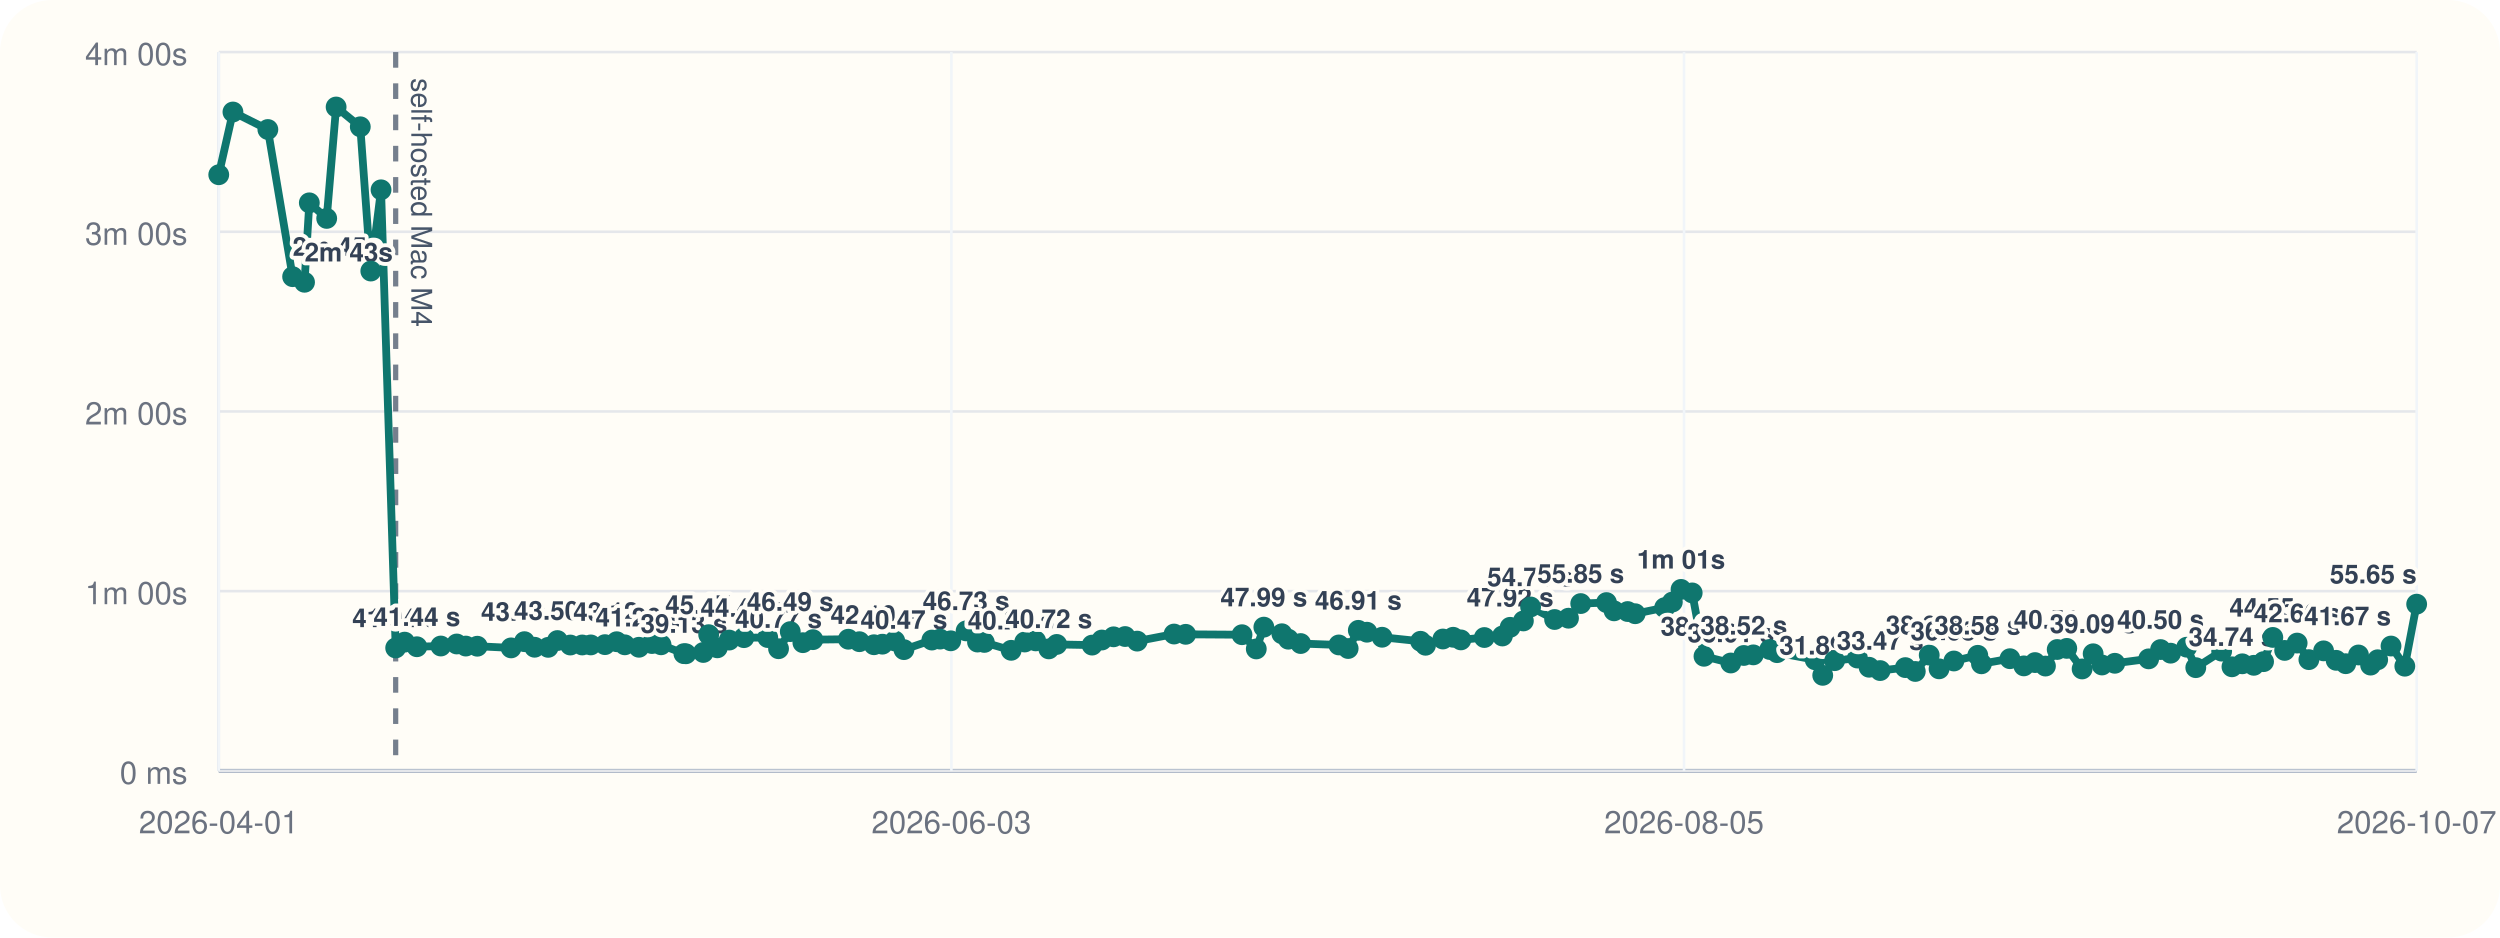
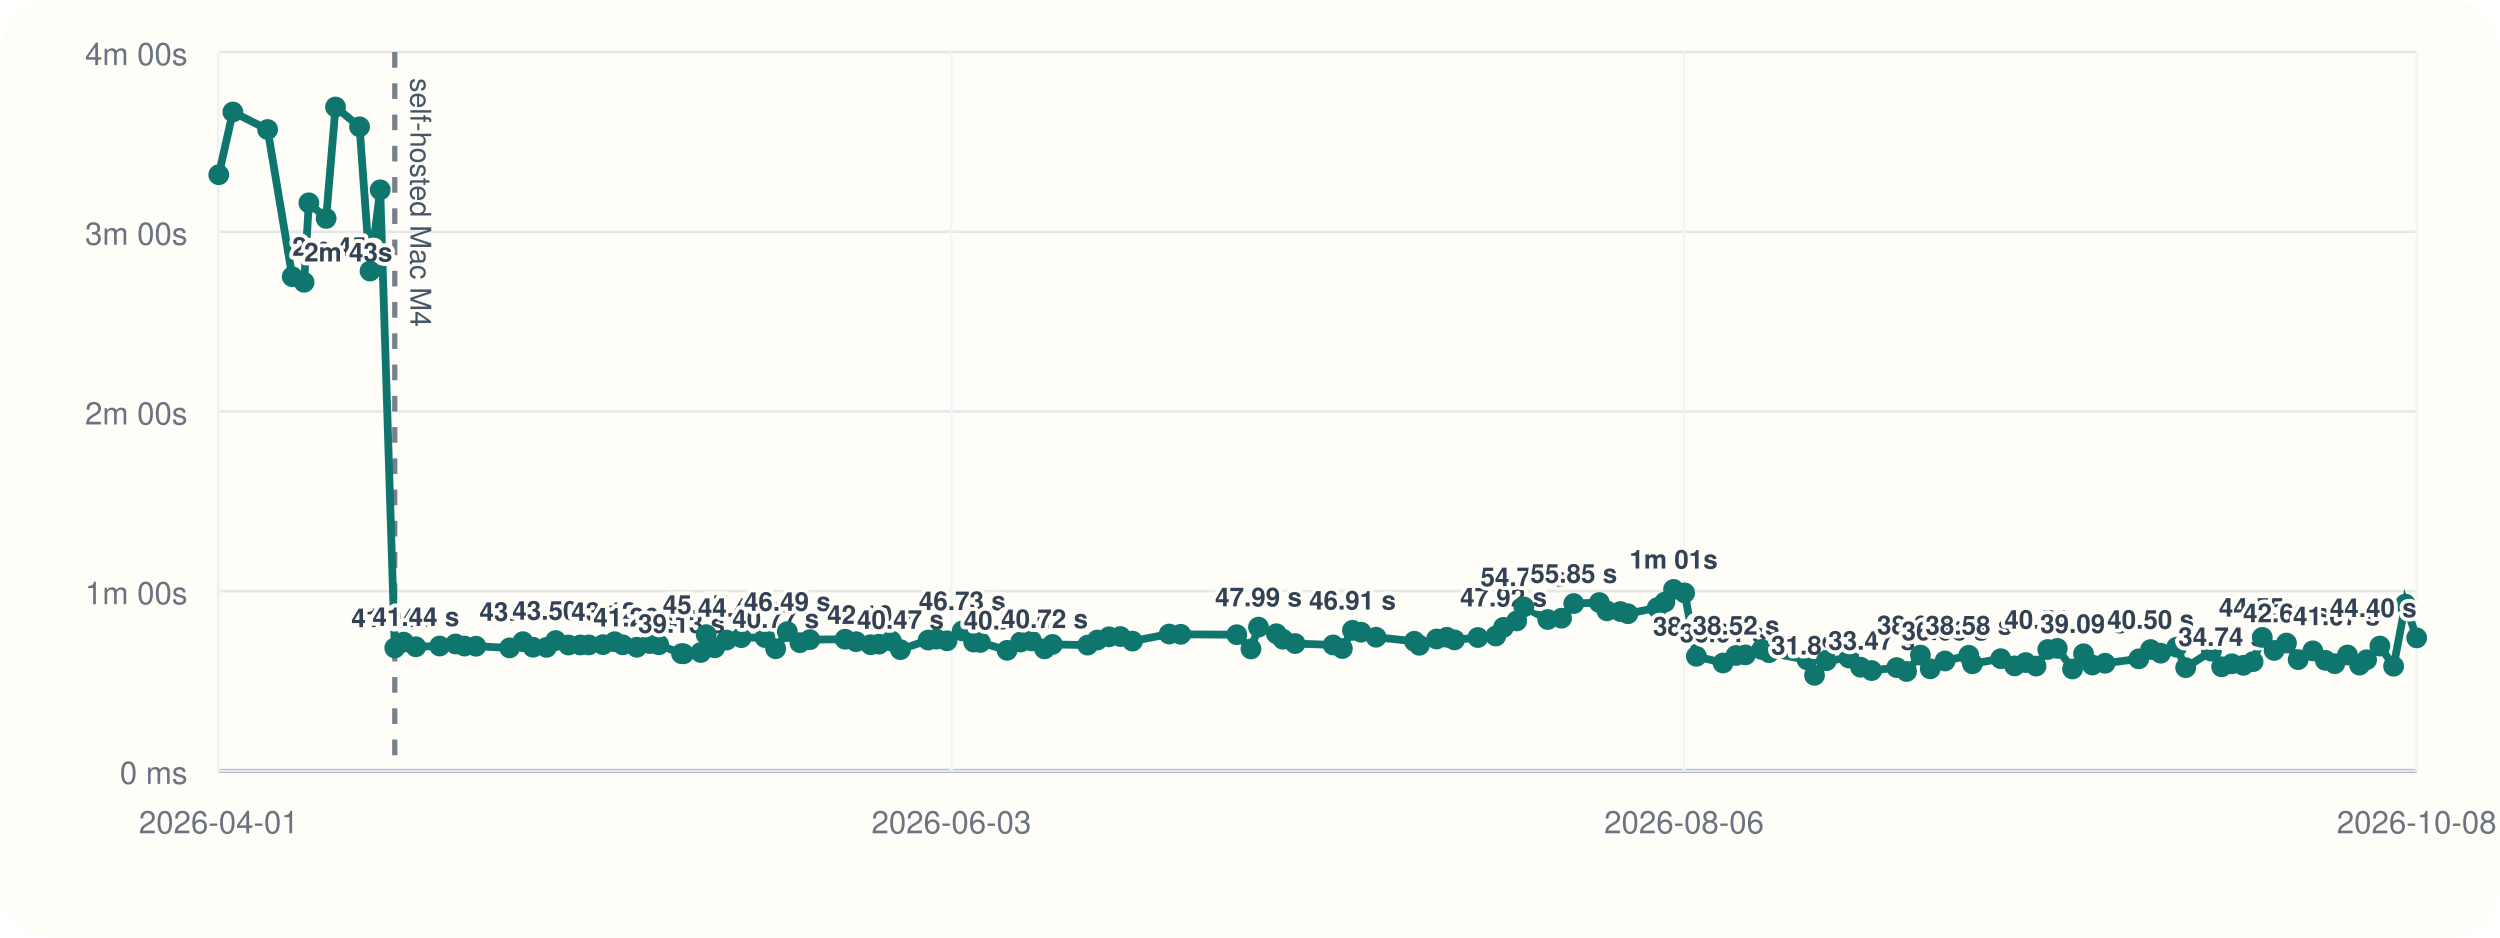
<svg xmlns="http://www.w3.org/2000/svg" viewBox="0 0 960 360">
  <rect width="960" height="360" rx="20" fill="#fffdf7" />
  <line x1="84" y1="296" x2="928" y2="296" stroke="#cbd5e1" stroke-width="1" />
  <line x1="84" y1="20" x2="84" y2="296" stroke="#cbd5e1" stroke-width="1" />
  <line x1="84" y1="296.00" x2="928" y2="296.00" stroke="#94a3b8" stroke-width="1.5" />
  <line x1="84" y1="296.00" x2="928" y2="296.00" stroke="#e5e7eb" stroke-width="1" />
  <text x="72" y="301.00" text-anchor="end" font-size="12" font-family="Helvetica, Arial, sans-serif" fill="#6b7280">0 ms</text>
  <line x1="84" y1="227.00" x2="928" y2="227.00" stroke="#e5e7eb" stroke-width="1" />
  <text x="72" y="232.00" text-anchor="end" font-size="12" font-family="Helvetica, Arial, sans-serif" fill="#6b7280">1m 00s</text>
  <line x1="84" y1="158.00" x2="928" y2="158.00" stroke="#e5e7eb" stroke-width="1" />
  <text x="72" y="163.00" text-anchor="end" font-size="12" font-family="Helvetica, Arial, sans-serif" fill="#6b7280">2m 00s</text>
  <line x1="84" y1="89.00" x2="928" y2="89.00" stroke="#e5e7eb" stroke-width="1" />
  <text x="72" y="94.00" text-anchor="end" font-size="12" font-family="Helvetica, Arial, sans-serif" fill="#6b7280">3m 00s</text>
  <line x1="84" y1="20.00" x2="928" y2="20.00" stroke="#e5e7eb" stroke-width="1" />
  <text x="72" y="25.00" text-anchor="end" font-size="12" font-family="Helvetica, Arial, sans-serif" fill="#6b7280">4m 00s</text>
  <line x1="84.00" y1="20" x2="84.00" y2="296" stroke="#f1f5f9" stroke-width="1" />
  <text x="84.00" y="320" text-anchor="middle" font-size="12" font-family="Helvetica, Arial, sans-serif" fill="#6b7280">2026-04-01</text>
  <line x1="365.33" y1="20" x2="365.33" y2="296" stroke="#f1f5f9" stroke-width="1" />
  <text x="365.33" y="320" text-anchor="middle" font-size="12" font-family="Helvetica, Arial, sans-serif" fill="#6b7280">2026-06-03</text>
  <line x1="646.67" y1="20" x2="646.67" y2="296" stroke="#f1f5f9" stroke-width="1" />
-   <text x="646.67" y="320" text-anchor="middle" font-size="12" font-family="Helvetica, Arial, sans-serif" fill="#6b7280">2026-08-05</text>
+   <text x="646.67" y="320" text-anchor="middle" font-size="12" font-family="Helvetica, Arial, sans-serif" fill="#6b7280">2026-08-06</text>
  <line x1="928.00" y1="20" x2="928.00" y2="296" stroke="#f1f5f9" stroke-width="1" />
-   <text x="928.00" y="320" text-anchor="middle" font-size="12" font-family="Helvetica, Arial, sans-serif" fill="#6b7280">2026-10-07</text>
-   <line x1="151.94" y1="20" x2="151.94" y2="296" stroke="#475569" stroke-width="2" stroke-dasharray="6 6" opacity="0.75" />
-   <text x="157.94" y="30" transform="rotate(90 157.94 30)" font-size="11" font-family="Helvetica, Arial, sans-serif" fill="#475569">self-hosted Mac M4</text>
-   <polyline fill="none" stroke="#0f766e" stroke-width="3" points="84.00,67.10 89.45,43.01 102.86,49.73 112.37,106.24 116.94,108.39 118.78,77.89 125.45,83.87 129.07,41.09 138.35,48.69 142.39,104.08 146.32,72.89 151.94,248.81 155.38,246.58 160.08,248.35 169.27,248.07 175.39,247.29 178.87,248.09 183.28,248.15 196.26,248.79 201.38,246.40 205.29,248.54 210.50,248.58 214.05,245.97 219.01,247.69 223.57,247.67 226.86,247.65 232.31,247.54 236.81,246.42 239.92,247.61 245.35,248.55 250.35,247.12 253.85,247.60 262.62,251.00 263.40,251.05 270.06,250.55 272.13,243.71 275.45,248.76 280.02,245.79 285.67,244.86 294.81,244.82 298.96,249.11 303.46,242.54 308.31,246.79 312.15,245.63 325.76,245.46 330.02,246.41 335.60,247.58 338.85,247.36 343.60,246.12 347.11,249.46 357.84,245.78 360.98,245.41 365.10,246.07 370.98,242.26 375.36,246.55 377.99,246.69 388.29,249.72 393.48,246.53 397.71,246.10 402.74,249.17 405.79,247.46 419.37,247.72 423.11,245.77 427.62,244.54 432.04,244.43 436.68,246.19 450.84,243.47 455.31,243.58 476.93,243.73 482.41,249.19 485.32,240.82 492.24,243.36 494.72,245.45 499.46,247.12 514.12,247.66 517.69,249.03 521.59,242.05 524.91,242.77 530.72,244.70 545.49,246.25 547.40,247.78 554.07,245.38 558.01,244.71 560.98,245.72 569.99,244.81 576.92,244.22 579.89,240.89 584.98,238.44 587.75,233.07 596.97,237.89 602.30,237.39 607.00,231.77 616.88,231.39 619.80,234.56 625.02,234.83 627.91,235.67 639.23,233.34 642.18,231.19 645.52,226.33 649.80,227.68 654.33,252.01 664.63,254.59 669.63,251.70 673.27,251.47 679.58,249.41 682.38,250.62 697.03,253.36 699.93,259.33 704.51,253.70 713.25,252.69 717.73,256.22 721.98,257.50 731.65,256.36 735.47,257.84 740.82,251.56 744.60,256.83 750.29,253.82 759.47,251.64 760.88,254.90 771.82,252.94 777.16,255.70 781.45,254.43 785.45,255.77 789.96,249.41 793.64,248.98 799.53,256.88 803.77,251.05 807.16,255.36 812.09,254.70 825.09,253.00 829.66,249.43 833.52,250.82 839.70,248.52 843.18,256.38 853.12,250.04 857.07,256.05 861.05,254.90 865.46,255.48 869.21,254.07 872.76,244.77 877.31,249.76 882.10,246.94 886.61,253.30 892.26,249.93 897.08,253.56 900.76,254.86 905.66,251.51 910.31,255.40 913.03,253.35 918.15,248.08 923.45,255.82 928.00,232.00" />
+   <text x="928.00" y="320" text-anchor="middle" font-size="12" font-family="Helvetica, Arial, sans-serif" fill="#6b7280">2026-10-08</text>
+   <line x1="151.59" y1="20" x2="151.59" y2="296" stroke="#475569" stroke-width="2" stroke-dasharray="6 6" opacity="0.75" />
+   <text x="157.59" y="30" transform="rotate(90 157.59 30)" font-size="11" font-family="Helvetica, Arial, sans-serif" fill="#475569">self-hosted Mac M4</text>
+   <polyline fill="none" stroke="#0f766e" stroke-width="3" points="84.00,67.10 89.42,43.01 102.76,49.73 112.23,106.24 116.77,108.39 118.60,77.89 125.23,83.87 128.84,41.09 138.07,48.69 142.09,104.08 146.00,72.89 151.59,248.81 155.01,246.58 159.69,248.35 168.83,248.07 174.93,247.29 178.39,248.09 182.77,248.15 195.69,248.79 200.78,246.40 204.67,248.54 209.85,248.58 213.39,245.97 218.32,247.69 222.86,247.67 226.13,247.65 231.55,247.54 236.03,246.42 239.12,247.61 244.52,248.55 249.49,247.12 252.98,247.60 261.70,251.00 262.48,251.05 269.10,250.55 271.17,243.71 274.46,248.76 279.02,245.79 284.64,244.86 293.73,244.82 297.86,249.11 302.33,242.54 307.16,246.79 310.98,245.63 324.52,245.46 328.76,246.41 334.31,247.58 337.54,247.36 342.27,246.12 345.76,249.46 356.43,245.78 359.56,245.41 363.66,246.07 369.51,242.26 373.87,246.55 376.48,246.69 386.73,249.72 391.89,246.53 396.11,246.10 401.11,249.17 404.14,247.46 417.65,247.72 421.37,245.77 425.86,244.54 430.25,244.43 434.88,246.19 448.96,243.47 453.41,243.58 474.92,243.73 480.37,249.19 483.26,240.82 490.14,243.36 492.62,245.45 497.33,247.12 511.92,247.66 515.47,249.03 519.35,242.05 522.65,242.77 528.43,244.70 543.12,246.25 545.02,247.78 551.66,245.38 555.58,244.71 558.53,245.72 567.49,244.81 574.39,244.22 577.35,240.89 582.41,238.44 585.16,233.07 594.34,237.89 599.64,237.39 604.32,231.77 614.14,231.39 617.05,234.56 622.24,234.83 625.12,235.67 636.38,233.34 639.32,231.19 642.64,226.33 646.90,227.68 651.40,252.01 661.65,254.59 666.62,251.70 670.25,251.47 676.53,249.41 679.32,250.62 693.89,253.36 696.77,259.33 701.33,253.70 710.02,252.69 714.48,256.22 718.71,257.50 728.33,256.36 732.13,257.84 737.45,251.56 741.22,256.83 746.88,253.82 756.01,251.64 757.41,254.90 768.29,252.94 773.61,255.70 777.87,254.43 781.85,255.77 786.34,249.41 790.00,248.98 795.86,256.88 800.08,251.05 803.45,255.36 808.35,254.70 821.29,253.00 825.83,249.43 829.68,250.82 835.83,248.52 839.29,256.38 849.18,250.04 853.11,256.05 857.07,254.90 861.45,255.48 865.18,254.07 868.71,244.77 873.25,249.76 878.01,246.94 882.49,253.30 888.12,249.93 892.91,253.56 896.57,254.86 901.44,251.51 906.08,255.40 908.78,253.35 913.87,248.08 919.14,255.82 923.67,232.00 928.00,244.94" />
  <circle cx="84.00" cy="67.10" r="4" fill="#0f766e" />
-   <circle cx="89.45" cy="43.01" r="4" fill="#0f766e" />
-   <circle cx="102.86" cy="49.73" r="4" fill="#0f766e" />
-   <circle cx="112.37" cy="106.24" r="4" fill="#0f766e" />
-   <text x="112.37" y="98.24" text-anchor="start" font-size="10" font-family="Helvetica, Arial, sans-serif" font-weight="600" paint-order="stroke" stroke="#fffdf7" stroke-width="3" stroke-linejoin="round" fill="#334155">2m 45s</text>
-   <circle cx="116.94" cy="108.39" r="4" fill="#0f766e" />
-   <text x="116.94" y="100.39" text-anchor="start" font-size="10" font-family="Helvetica, Arial, sans-serif" font-weight="600" paint-order="stroke" stroke="#fffdf7" stroke-width="3" stroke-linejoin="round" fill="#334155">2m 43s</text>
-   <circle cx="118.78" cy="77.89" r="4" fill="#0f766e" />
-   <circle cx="125.45" cy="83.87" r="4" fill="#0f766e" />
-   <circle cx="129.07" cy="41.09" r="4" fill="#0f766e" />
-   <circle cx="138.35" cy="48.69" r="4" fill="#0f766e" />
-   <circle cx="142.39" cy="104.08" r="4" fill="#0f766e" />
-   <circle cx="146.32" cy="72.89" r="4" fill="#0f766e" />
-   <circle cx="151.94" cy="248.81" r="4" fill="#0f766e" />
-   <text x="151.94" y="240.81" text-anchor="middle" font-size="10" font-family="Helvetica, Arial, sans-serif" font-weight="600" paint-order="stroke" stroke="#fffdf7" stroke-width="3" stroke-linejoin="round" fill="#334155">41.04 s</text>
-   <circle cx="155.38" cy="246.58" r="4" fill="#0f766e" />
-   <circle cx="160.08" cy="248.35" r="4" fill="#0f766e" />
-   <text x="160.08" y="240.35" text-anchor="middle" font-size="10" font-family="Helvetica, Arial, sans-serif" font-weight="600" paint-order="stroke" stroke="#fffdf7" stroke-width="3" stroke-linejoin="round" fill="#334155">41.44 s</text>
-   <circle cx="169.27" cy="248.07" r="4" fill="#0f766e" />
-   <circle cx="175.39" cy="247.29" r="4" fill="#0f766e" />
-   <circle cx="178.87" cy="248.09" r="4" fill="#0f766e" />
-   <circle cx="183.28" cy="248.15" r="4" fill="#0f766e" />
-   <circle cx="196.26" cy="248.79" r="4" fill="#0f766e" />
-   <circle cx="201.38" cy="246.40" r="4" fill="#0f766e" />
-   <text x="201.38" y="238.40" text-anchor="middle" font-size="10" font-family="Helvetica, Arial, sans-serif" font-weight="600" paint-order="stroke" stroke="#fffdf7" stroke-width="3" stroke-linejoin="round" fill="#334155">43.13 s</text>
-   <circle cx="205.29" cy="248.54" r="4" fill="#0f766e" />
-   <circle cx="210.50" cy="248.58" r="4" fill="#0f766e" />
-   <circle cx="214.05" cy="245.97" r="4" fill="#0f766e" />
-   <text x="214.05" y="237.97" text-anchor="middle" font-size="10" font-family="Helvetica, Arial, sans-serif" font-weight="600" paint-order="stroke" stroke="#fffdf7" stroke-width="3" stroke-linejoin="round" fill="#334155">43.50 s</text>
-   <circle cx="219.01" cy="247.69" r="4" fill="#0f766e" />
-   <circle cx="223.57" cy="247.67" r="4" fill="#0f766e" />
-   <circle cx="226.86" cy="247.65" r="4" fill="#0f766e" />
-   <circle cx="232.31" cy="247.54" r="4" fill="#0f766e" />
-   <circle cx="236.81" cy="246.42" r="4" fill="#0f766e" />
-   <text x="236.81" y="238.42" text-anchor="middle" font-size="10" font-family="Helvetica, Arial, sans-serif" font-weight="600" paint-order="stroke" stroke="#fffdf7" stroke-width="3" stroke-linejoin="round" fill="#334155">43.12 s</text>
-   <circle cx="239.92" cy="247.61" r="4" fill="#0f766e" />
-   <circle cx="245.35" cy="248.55" r="4" fill="#0f766e" />
-   <text x="245.35" y="240.55" text-anchor="middle" font-size="10" font-family="Helvetica, Arial, sans-serif" font-weight="600" paint-order="stroke" stroke="#fffdf7" stroke-width="3" stroke-linejoin="round" fill="#334155">41.26 s</text>
-   <circle cx="250.35" cy="247.12" r="4" fill="#0f766e" />
-   <circle cx="253.85" cy="247.60" r="4" fill="#0f766e" />
-   <circle cx="262.62" cy="251.00" r="4" fill="#0f766e" />
-   <text x="262.62" y="243.00" text-anchor="middle" font-size="10" font-family="Helvetica, Arial, sans-serif" font-weight="600" paint-order="stroke" stroke="#fffdf7" stroke-width="3" stroke-linejoin="round" fill="#334155">39.13 s</text>
-   <circle cx="263.40" cy="251.05" r="4" fill="#0f766e" />
-   <circle cx="270.06" cy="250.55" r="4" fill="#0f766e" />
-   <circle cx="272.13" cy="243.71" r="4" fill="#0f766e" />
-   <text x="272.13" y="235.71" text-anchor="middle" font-size="10" font-family="Helvetica, Arial, sans-serif" font-weight="600" paint-order="stroke" stroke="#fffdf7" stroke-width="3" stroke-linejoin="round" fill="#334155">45.47 s</text>
-   <circle cx="275.45" cy="248.76" r="4" fill="#0f766e" />
-   <circle cx="280.02" cy="245.79" r="4" fill="#0f766e" />
-   <circle cx="285.67" cy="244.86" r="4" fill="#0f766e" />
-   <text x="285.67" y="236.86" text-anchor="middle" font-size="10" font-family="Helvetica, Arial, sans-serif" font-weight="600" paint-order="stroke" stroke="#fffdf7" stroke-width="3" stroke-linejoin="round" fill="#334155">44.47 s</text>
-   <circle cx="294.81" cy="244.82" r="4" fill="#0f766e" />
-   <circle cx="298.96" cy="249.11" r="4" fill="#0f766e" />
-   <text x="298.96" y="241.11" text-anchor="middle" font-size="10" font-family="Helvetica, Arial, sans-serif" font-weight="600" paint-order="stroke" stroke="#fffdf7" stroke-width="3" stroke-linejoin="round" fill="#334155">40.77 s</text>
-   <circle cx="303.46" cy="242.54" r="4" fill="#0f766e" />
-   <text x="303.46" y="234.54" text-anchor="middle" font-size="10" font-family="Helvetica, Arial, sans-serif" font-weight="600" paint-order="stroke" stroke="#fffdf7" stroke-width="3" stroke-linejoin="round" fill="#334155">46.49 s</text>
-   <circle cx="308.31" cy="246.79" r="4" fill="#0f766e" />
-   <circle cx="312.15" cy="245.63" r="4" fill="#0f766e" />
-   <circle cx="325.76" cy="245.46" r="4" fill="#0f766e" />
-   <circle cx="330.02" cy="246.41" r="4" fill="#0f766e" />
-   <circle cx="335.60" cy="247.58" r="4" fill="#0f766e" />
-   <text x="335.60" y="239.58" text-anchor="middle" font-size="10" font-family="Helvetica, Arial, sans-serif" font-weight="600" paint-order="stroke" stroke="#fffdf7" stroke-width="3" stroke-linejoin="round" fill="#334155">42.10 s</text>
-   <circle cx="338.85" cy="247.36" r="4" fill="#0f766e" />
-   <circle cx="343.60" cy="246.12" r="4" fill="#0f766e" />
-   <circle cx="347.11" cy="249.46" r="4" fill="#0f766e" />
-   <text x="347.11" y="241.46" text-anchor="middle" font-size="10" font-family="Helvetica, Arial, sans-serif" font-weight="600" paint-order="stroke" stroke="#fffdf7" stroke-width="3" stroke-linejoin="round" fill="#334155">40.47 s</text>
-   <circle cx="357.84" cy="245.78" r="4" fill="#0f766e" />
-   <circle cx="360.98" cy="245.41" r="4" fill="#0f766e" />
-   <circle cx="365.10" cy="246.07" r="4" fill="#0f766e" />
-   <circle cx="370.98" cy="242.26" r="4" fill="#0f766e" />
-   <text x="370.98" y="234.26" text-anchor="middle" font-size="10" font-family="Helvetica, Arial, sans-serif" font-weight="600" paint-order="stroke" stroke="#fffdf7" stroke-width="3" stroke-linejoin="round" fill="#334155">46.73 s</text>
-   <circle cx="375.36" cy="246.55" r="4" fill="#0f766e" />
-   <circle cx="377.99" cy="246.69" r="4" fill="#0f766e" />
-   <circle cx="388.29" cy="249.72" r="4" fill="#0f766e" />
-   <text x="388.29" y="241.72" text-anchor="middle" font-size="10" font-family="Helvetica, Arial, sans-serif" font-weight="600" paint-order="stroke" stroke="#fffdf7" stroke-width="3" stroke-linejoin="round" fill="#334155">40.24 s</text>
-   <circle cx="393.48" cy="246.53" r="4" fill="#0f766e" />
-   <circle cx="397.71" cy="246.10" r="4" fill="#0f766e" />
-   <circle cx="402.74" cy="249.17" r="4" fill="#0f766e" />
-   <text x="402.74" y="241.17" text-anchor="middle" font-size="10" font-family="Helvetica, Arial, sans-serif" font-weight="600" paint-order="stroke" stroke="#fffdf7" stroke-width="3" stroke-linejoin="round" fill="#334155">40.72 s</text>
-   <circle cx="405.79" cy="247.46" r="4" fill="#0f766e" />
-   <circle cx="419.37" cy="247.72" r="4" fill="#0f766e" />
-   <circle cx="423.11" cy="245.77" r="4" fill="#0f766e" />
-   <circle cx="427.62" cy="244.54" r="4" fill="#0f766e" />
-   <circle cx="432.04" cy="244.43" r="4" fill="#0f766e" />
-   <circle cx="436.68" cy="246.19" r="4" fill="#0f766e" />
-   <circle cx="450.84" cy="243.47" r="4" fill="#0f766e" />
-   <circle cx="455.31" cy="243.58" r="4" fill="#0f766e" />
-   <circle cx="476.93" cy="243.73" r="4" fill="#0f766e" />
-   <circle cx="482.41" cy="249.19" r="4" fill="#0f766e" />
-   <circle cx="485.32" cy="240.82" r="4" fill="#0f766e" />
-   <text x="485.32" y="232.82" text-anchor="middle" font-size="10" font-family="Helvetica, Arial, sans-serif" font-weight="600" paint-order="stroke" stroke="#fffdf7" stroke-width="3" stroke-linejoin="round" fill="#334155">47.99 s</text>
-   <circle cx="492.24" cy="243.36" r="4" fill="#0f766e" />
-   <circle cx="494.72" cy="245.45" r="4" fill="#0f766e" />
-   <circle cx="499.46" cy="247.12" r="4" fill="#0f766e" />
-   <circle cx="514.12" cy="247.66" r="4" fill="#0f766e" />
-   <circle cx="517.69" cy="249.03" r="4" fill="#0f766e" />
-   <circle cx="521.59" cy="242.05" r="4" fill="#0f766e" />
-   <text x="521.59" y="234.05" text-anchor="middle" font-size="10" font-family="Helvetica, Arial, sans-serif" font-weight="600" paint-order="stroke" stroke="#fffdf7" stroke-width="3" stroke-linejoin="round" fill="#334155">46.91 s</text>
-   <circle cx="524.91" cy="242.77" r="4" fill="#0f766e" />
-   <circle cx="530.72" cy="244.70" r="4" fill="#0f766e" />
-   <circle cx="545.49" cy="246.25" r="4" fill="#0f766e" />
-   <circle cx="547.40" cy="247.78" r="4" fill="#0f766e" />
-   <circle cx="554.07" cy="245.38" r="4" fill="#0f766e" />
-   <circle cx="558.01" cy="244.71" r="4" fill="#0f766e" />
-   <circle cx="560.98" cy="245.72" r="4" fill="#0f766e" />
-   <circle cx="569.99" cy="244.81" r="4" fill="#0f766e" />
-   <circle cx="576.92" cy="244.22" r="4" fill="#0f766e" />
-   <circle cx="579.89" cy="240.89" r="4" fill="#0f766e" />
-   <text x="579.89" y="232.89" text-anchor="middle" font-size="10" font-family="Helvetica, Arial, sans-serif" font-weight="600" paint-order="stroke" stroke="#fffdf7" stroke-width="3" stroke-linejoin="round" fill="#334155">47.92 s</text>
-   <circle cx="584.98" cy="238.44" r="4" fill="#0f766e" />
-   <circle cx="587.75" cy="233.07" r="4" fill="#0f766e" />
-   <text x="587.75" y="225.07" text-anchor="middle" font-size="10" font-family="Helvetica, Arial, sans-serif" font-weight="600" paint-order="stroke" stroke="#fffdf7" stroke-width="3" stroke-linejoin="round" fill="#334155">54.73 s</text>
-   <circle cx="596.97" cy="237.89" r="4" fill="#0f766e" />
-   <circle cx="602.30" cy="237.39" r="4" fill="#0f766e" />
-   <circle cx="607.00" cy="231.77" r="4" fill="#0f766e" />
-   <text x="607.00" y="223.77" text-anchor="middle" font-size="10" font-family="Helvetica, Arial, sans-serif" font-weight="600" paint-order="stroke" stroke="#fffdf7" stroke-width="3" stroke-linejoin="round" fill="#334155">55.85 s</text>
-   <circle cx="616.88" cy="231.39" r="4" fill="#0f766e" />
-   <circle cx="619.80" cy="234.56" r="4" fill="#0f766e" />
-   <circle cx="625.02" cy="234.83" r="4" fill="#0f766e" />
-   <circle cx="627.91" cy="235.67" r="4" fill="#0f766e" />
-   <circle cx="639.23" cy="233.34" r="4" fill="#0f766e" />
-   <circle cx="642.18" cy="231.19" r="4" fill="#0f766e" />
-   <circle cx="645.52" cy="226.33" r="4" fill="#0f766e" />
-   <text x="645.52" y="218.33" text-anchor="middle" font-size="10" font-family="Helvetica, Arial, sans-serif" font-weight="600" paint-order="stroke" stroke="#fffdf7" stroke-width="3" stroke-linejoin="round" fill="#334155">1m 01s</text>
-   <circle cx="649.80" cy="227.68" r="4" fill="#0f766e" />
-   <circle cx="654.33" cy="252.01" r="4" fill="#0f766e" />
-   <text x="654.33" y="244.01" text-anchor="middle" font-size="10" font-family="Helvetica, Arial, sans-serif" font-weight="600" paint-order="stroke" stroke="#fffdf7" stroke-width="3" stroke-linejoin="round" fill="#334155">38.25 s</text>
-   <circle cx="664.63" cy="254.59" r="4" fill="#0f766e" />
-   <text x="664.63" y="246.59" text-anchor="middle" font-size="10" font-family="Helvetica, Arial, sans-serif" font-weight="600" paint-order="stroke" stroke="#fffdf7" stroke-width="3" stroke-linejoin="round" fill="#334155">36.01 s</text>
-   <circle cx="669.63" cy="251.70" r="4" fill="#0f766e" />
-   <text x="669.63" y="243.70" text-anchor="middle" font-size="10" font-family="Helvetica, Arial, sans-serif" font-weight="600" paint-order="stroke" stroke="#fffdf7" stroke-width="3" stroke-linejoin="round" fill="#334155">38.52 s</text>
-   <circle cx="673.27" cy="251.47" r="4" fill="#0f766e" />
-   <circle cx="679.58" cy="249.41" r="4" fill="#0f766e" />
-   <circle cx="682.38" cy="250.62" r="4" fill="#0f766e" />
-   <circle cx="697.03" cy="253.36" r="4" fill="#0f766e" />
-   <circle cx="699.93" cy="259.33" r="4" fill="#0f766e" />
-   <text x="699.93" y="251.33" text-anchor="middle" font-size="10" font-family="Helvetica, Arial, sans-serif" font-weight="600" paint-order="stroke" stroke="#fffdf7" stroke-width="3" stroke-linejoin="round" fill="#334155">31.89 s</text>
-   <circle cx="704.51" cy="253.70" r="4" fill="#0f766e" />
-   <circle cx="713.25" cy="252.69" r="4" fill="#0f766e" />
-   <circle cx="717.73" cy="256.22" r="4" fill="#0f766e" />
-   <circle cx="721.98" cy="257.50" r="4" fill="#0f766e" />
-   <text x="721.98" y="249.50" text-anchor="middle" font-size="10" font-family="Helvetica, Arial, sans-serif" font-weight="600" paint-order="stroke" stroke="#fffdf7" stroke-width="3" stroke-linejoin="round" fill="#334155">33.47 s</text>
-   <circle cx="731.65" cy="256.36" r="4" fill="#0f766e" />
-   <circle cx="735.47" cy="257.84" r="4" fill="#0f766e" />
-   <circle cx="740.82" cy="251.56" r="4" fill="#0f766e" />
-   <text x="740.82" y="243.56" text-anchor="middle" font-size="10" font-family="Helvetica, Arial, sans-serif" font-weight="600" paint-order="stroke" stroke="#fffdf7" stroke-width="3" stroke-linejoin="round" fill="#334155">38.64 s</text>
-   <circle cx="744.60" cy="256.83" r="4" fill="#0f766e" />
-   <circle cx="750.29" cy="253.82" r="4" fill="#0f766e" />
-   <text x="750.29" y="245.82" text-anchor="middle" font-size="10" font-family="Helvetica, Arial, sans-serif" font-weight="600" paint-order="stroke" stroke="#fffdf7" stroke-width="3" stroke-linejoin="round" fill="#334155">36.68 s</text>
-   <circle cx="759.47" cy="251.64" r="4" fill="#0f766e" />
-   <text x="759.47" y="243.64" text-anchor="middle" font-size="10" font-family="Helvetica, Arial, sans-serif" font-weight="600" paint-order="stroke" stroke="#fffdf7" stroke-width="3" stroke-linejoin="round" fill="#334155">38.58 s</text>
-   <circle cx="760.88" cy="254.90" r="4" fill="#0f766e" />
-   <circle cx="771.82" cy="252.94" r="4" fill="#0f766e" />
-   <circle cx="777.16" cy="255.70" r="4" fill="#0f766e" />
-   <circle cx="781.45" cy="254.43" r="4" fill="#0f766e" />
-   <circle cx="785.45" cy="255.77" r="4" fill="#0f766e" />
-   <circle cx="789.96" cy="249.41" r="4" fill="#0f766e" />
-   <text x="789.96" y="241.41" text-anchor="middle" font-size="10" font-family="Helvetica, Arial, sans-serif" font-weight="600" paint-order="stroke" stroke="#fffdf7" stroke-width="3" stroke-linejoin="round" fill="#334155">40.51 s</text>
-   <circle cx="793.64" cy="248.98" r="4" fill="#0f766e" />
-   <circle cx="799.53" cy="256.88" r="4" fill="#0f766e" />
-   <circle cx="803.77" cy="251.05" r="4" fill="#0f766e" />
-   <text x="803.77" y="243.05" text-anchor="middle" font-size="10" font-family="Helvetica, Arial, sans-serif" font-weight="600" paint-order="stroke" stroke="#fffdf7" stroke-width="3" stroke-linejoin="round" fill="#334155">39.09 s</text>
-   <circle cx="807.16" cy="255.36" r="4" fill="#0f766e" />
-   <circle cx="812.09" cy="254.70" r="4" fill="#0f766e" />
-   <circle cx="825.09" cy="253.00" r="4" fill="#0f766e" />
-   <circle cx="829.66" cy="249.43" r="4" fill="#0f766e" />
-   <text x="829.66" y="241.43" text-anchor="middle" font-size="10" font-family="Helvetica, Arial, sans-serif" font-weight="600" paint-order="stroke" stroke="#fffdf7" stroke-width="3" stroke-linejoin="round" fill="#334155">40.50 s</text>
-   <circle cx="833.52" cy="250.82" r="4" fill="#0f766e" />
-   <circle cx="839.70" cy="248.52" r="4" fill="#0f766e" />
-   <circle cx="843.18" cy="256.38" r="4" fill="#0f766e" />
-   <circle cx="853.12" cy="250.04" r="4" fill="#0f766e" />
-   <circle cx="857.07" cy="256.05" r="4" fill="#0f766e" />
-   <text x="857.07" y="248.05" text-anchor="middle" font-size="10" font-family="Helvetica, Arial, sans-serif" font-weight="600" paint-order="stroke" stroke="#fffdf7" stroke-width="3" stroke-linejoin="round" fill="#334155">34.74 s</text>
-   <circle cx="861.05" cy="254.90" r="4" fill="#0f766e" />
-   <circle cx="865.46" cy="255.48" r="4" fill="#0f766e" />
-   <circle cx="869.21" cy="254.07" r="4" fill="#0f766e" />
-   <circle cx="872.76" cy="244.77" r="4" fill="#0f766e" />
-   <text x="872.76" y="236.77" text-anchor="middle" font-size="10" font-family="Helvetica, Arial, sans-serif" font-weight="600" paint-order="stroke" stroke="#fffdf7" stroke-width="3" stroke-linejoin="round" fill="#334155">44.55 s</text>
-   <circle cx="877.31" cy="249.76" r="4" fill="#0f766e" />
-   <circle cx="882.10" cy="246.94" r="4" fill="#0f766e" />
-   <text x="882.10" y="238.94" text-anchor="middle" font-size="10" font-family="Helvetica, Arial, sans-serif" font-weight="600" paint-order="stroke" stroke="#fffdf7" stroke-width="3" stroke-linejoin="round" fill="#334155">42.66 s</text>
-   <circle cx="886.61" cy="253.30" r="4" fill="#0f766e" />
-   <circle cx="892.26" cy="249.93" r="4" fill="#0f766e" />
-   <circle cx="897.08" cy="253.56" r="4" fill="#0f766e" />
-   <circle cx="900.76" cy="254.86" r="4" fill="#0f766e" />
-   <circle cx="905.66" cy="251.51" r="4" fill="#0f766e" />
-   <circle cx="910.31" cy="255.40" r="4" fill="#0f766e" />
-   <circle cx="913.03" cy="253.35" r="4" fill="#0f766e" />
-   <circle cx="918.15" cy="248.08" r="4" fill="#0f766e" />
-   <text x="918.15" y="240.08" text-anchor="end" font-size="10" font-family="Helvetica, Arial, sans-serif" font-weight="600" paint-order="stroke" stroke="#fffdf7" stroke-width="3" stroke-linejoin="round" fill="#334155">41.67 s</text>
-   <circle cx="923.45" cy="255.82" r="4" fill="#0f766e" />
-   <circle cx="928.00" cy="232.00" r="4" fill="#0f766e" />
-   <text x="928.00" y="224.00" text-anchor="end" font-size="10" font-family="Helvetica, Arial, sans-serif" font-weight="600" paint-order="stroke" stroke="#fffdf7" stroke-width="3" stroke-linejoin="round" fill="#334155">55.65 s</text>
+   <circle cx="89.42" cy="43.01" r="4" fill="#0f766e" />
+   <circle cx="102.76" cy="49.73" r="4" fill="#0f766e" />
+   <circle cx="112.23" cy="106.24" r="4" fill="#0f766e" />
+   <text x="112.23" y="98.24" text-anchor="start" font-size="10" font-family="Helvetica, Arial, sans-serif" font-weight="600" paint-order="stroke" stroke="#fffdf7" stroke-width="3" stroke-linejoin="round" fill="#334155">2m 45s</text>
+   <circle cx="116.77" cy="108.39" r="4" fill="#0f766e" />
+   <text x="116.77" y="100.39" text-anchor="start" font-size="10" font-family="Helvetica, Arial, sans-serif" font-weight="600" paint-order="stroke" stroke="#fffdf7" stroke-width="3" stroke-linejoin="round" fill="#334155">2m 43s</text>
+   <circle cx="118.60" cy="77.89" r="4" fill="#0f766e" />
+   <circle cx="125.23" cy="83.87" r="4" fill="#0f766e" />
+   <circle cx="128.84" cy="41.09" r="4" fill="#0f766e" />
+   <circle cx="138.07" cy="48.69" r="4" fill="#0f766e" />
+   <circle cx="142.09" cy="104.08" r="4" fill="#0f766e" />
+   <circle cx="146.00" cy="72.89" r="4" fill="#0f766e" />
+   <circle cx="151.59" cy="248.81" r="4" fill="#0f766e" />
+   <text x="151.59" y="240.81" text-anchor="middle" font-size="10" font-family="Helvetica, Arial, sans-serif" font-weight="600" paint-order="stroke" stroke="#fffdf7" stroke-width="3" stroke-linejoin="round" fill="#334155">41.04 s</text>
+   <circle cx="155.01" cy="246.58" r="4" fill="#0f766e" />
+   <circle cx="159.69" cy="248.35" r="4" fill="#0f766e" />
+   <text x="159.69" y="240.35" text-anchor="middle" font-size="10" font-family="Helvetica, Arial, sans-serif" font-weight="600" paint-order="stroke" stroke="#fffdf7" stroke-width="3" stroke-linejoin="round" fill="#334155">41.44 s</text>
+   <circle cx="168.83" cy="248.07" r="4" fill="#0f766e" />
+   <circle cx="174.93" cy="247.29" r="4" fill="#0f766e" />
+   <circle cx="178.39" cy="248.09" r="4" fill="#0f766e" />
+   <circle cx="182.77" cy="248.15" r="4" fill="#0f766e" />
+   <circle cx="195.69" cy="248.79" r="4" fill="#0f766e" />
+   <circle cx="200.78" cy="246.40" r="4" fill="#0f766e" />
+   <text x="200.78" y="238.40" text-anchor="middle" font-size="10" font-family="Helvetica, Arial, sans-serif" font-weight="600" paint-order="stroke" stroke="#fffdf7" stroke-width="3" stroke-linejoin="round" fill="#334155">43.13 s</text>
+   <circle cx="204.67" cy="248.54" r="4" fill="#0f766e" />
+   <circle cx="209.85" cy="248.58" r="4" fill="#0f766e" />
+   <circle cx="213.39" cy="245.97" r="4" fill="#0f766e" />
+   <text x="213.39" y="237.97" text-anchor="middle" font-size="10" font-family="Helvetica, Arial, sans-serif" font-weight="600" paint-order="stroke" stroke="#fffdf7" stroke-width="3" stroke-linejoin="round" fill="#334155">43.50 s</text>
+   <circle cx="218.32" cy="247.69" r="4" fill="#0f766e" />
+   <circle cx="222.86" cy="247.67" r="4" fill="#0f766e" />
+   <circle cx="226.13" cy="247.65" r="4" fill="#0f766e" />
+   <circle cx="231.55" cy="247.54" r="4" fill="#0f766e" />
+   <circle cx="236.03" cy="246.42" r="4" fill="#0f766e" />
+   <text x="236.03" y="238.42" text-anchor="middle" font-size="10" font-family="Helvetica, Arial, sans-serif" font-weight="600" paint-order="stroke" stroke="#fffdf7" stroke-width="3" stroke-linejoin="round" fill="#334155">43.12 s</text>
+   <circle cx="239.12" cy="247.61" r="4" fill="#0f766e" />
+   <circle cx="244.52" cy="248.55" r="4" fill="#0f766e" />
+   <text x="244.52" y="240.55" text-anchor="middle" font-size="10" font-family="Helvetica, Arial, sans-serif" font-weight="600" paint-order="stroke" stroke="#fffdf7" stroke-width="3" stroke-linejoin="round" fill="#334155">41.26 s</text>
+   <circle cx="249.49" cy="247.12" r="4" fill="#0f766e" />
+   <circle cx="252.98" cy="247.60" r="4" fill="#0f766e" />
+   <circle cx="261.70" cy="251.00" r="4" fill="#0f766e" />
+   <text x="261.70" y="243.00" text-anchor="middle" font-size="10" font-family="Helvetica, Arial, sans-serif" font-weight="600" paint-order="stroke" stroke="#fffdf7" stroke-width="3" stroke-linejoin="round" fill="#334155">39.13 s</text>
+   <circle cx="262.48" cy="251.05" r="4" fill="#0f766e" />
+   <circle cx="269.10" cy="250.55" r="4" fill="#0f766e" />
+   <circle cx="271.17" cy="243.71" r="4" fill="#0f766e" />
+   <text x="271.17" y="235.71" text-anchor="middle" font-size="10" font-family="Helvetica, Arial, sans-serif" font-weight="600" paint-order="stroke" stroke="#fffdf7" stroke-width="3" stroke-linejoin="round" fill="#334155">45.47 s</text>
+   <circle cx="274.46" cy="248.76" r="4" fill="#0f766e" />
+   <circle cx="279.02" cy="245.79" r="4" fill="#0f766e" />
+   <circle cx="284.64" cy="244.86" r="4" fill="#0f766e" />
+   <text x="284.64" y="236.86" text-anchor="middle" font-size="10" font-family="Helvetica, Arial, sans-serif" font-weight="600" paint-order="stroke" stroke="#fffdf7" stroke-width="3" stroke-linejoin="round" fill="#334155">44.47 s</text>
+   <circle cx="293.73" cy="244.82" r="4" fill="#0f766e" />
+   <circle cx="297.86" cy="249.11" r="4" fill="#0f766e" />
+   <text x="297.86" y="241.11" text-anchor="middle" font-size="10" font-family="Helvetica, Arial, sans-serif" font-weight="600" paint-order="stroke" stroke="#fffdf7" stroke-width="3" stroke-linejoin="round" fill="#334155">40.77 s</text>
+   <circle cx="302.33" cy="242.54" r="4" fill="#0f766e" />
+   <text x="302.33" y="234.54" text-anchor="middle" font-size="10" font-family="Helvetica, Arial, sans-serif" font-weight="600" paint-order="stroke" stroke="#fffdf7" stroke-width="3" stroke-linejoin="round" fill="#334155">46.49 s</text>
+   <circle cx="307.16" cy="246.79" r="4" fill="#0f766e" />
+   <circle cx="310.98" cy="245.63" r="4" fill="#0f766e" />
+   <circle cx="324.52" cy="245.46" r="4" fill="#0f766e" />
+   <circle cx="328.76" cy="246.41" r="4" fill="#0f766e" />
+   <circle cx="334.31" cy="247.58" r="4" fill="#0f766e" />
+   <text x="334.31" y="239.58" text-anchor="middle" font-size="10" font-family="Helvetica, Arial, sans-serif" font-weight="600" paint-order="stroke" stroke="#fffdf7" stroke-width="3" stroke-linejoin="round" fill="#334155">42.10 s</text>
+   <circle cx="337.54" cy="247.36" r="4" fill="#0f766e" />
+   <circle cx="342.27" cy="246.12" r="4" fill="#0f766e" />
+   <circle cx="345.76" cy="249.46" r="4" fill="#0f766e" />
+   <text x="345.76" y="241.46" text-anchor="middle" font-size="10" font-family="Helvetica, Arial, sans-serif" font-weight="600" paint-order="stroke" stroke="#fffdf7" stroke-width="3" stroke-linejoin="round" fill="#334155">40.47 s</text>
+   <circle cx="356.43" cy="245.78" r="4" fill="#0f766e" />
+   <circle cx="359.56" cy="245.41" r="4" fill="#0f766e" />
+   <circle cx="363.66" cy="246.07" r="4" fill="#0f766e" />
+   <circle cx="369.51" cy="242.26" r="4" fill="#0f766e" />
+   <text x="369.51" y="234.26" text-anchor="middle" font-size="10" font-family="Helvetica, Arial, sans-serif" font-weight="600" paint-order="stroke" stroke="#fffdf7" stroke-width="3" stroke-linejoin="round" fill="#334155">46.73 s</text>
+   <circle cx="373.87" cy="246.55" r="4" fill="#0f766e" />
+   <circle cx="376.48" cy="246.69" r="4" fill="#0f766e" />
+   <circle cx="386.73" cy="249.72" r="4" fill="#0f766e" />
+   <text x="386.73" y="241.72" text-anchor="middle" font-size="10" font-family="Helvetica, Arial, sans-serif" font-weight="600" paint-order="stroke" stroke="#fffdf7" stroke-width="3" stroke-linejoin="round" fill="#334155">40.24 s</text>
+   <circle cx="391.89" cy="246.53" r="4" fill="#0f766e" />
+   <circle cx="396.11" cy="246.10" r="4" fill="#0f766e" />
+   <circle cx="401.11" cy="249.17" r="4" fill="#0f766e" />
+   <text x="401.11" y="241.17" text-anchor="middle" font-size="10" font-family="Helvetica, Arial, sans-serif" font-weight="600" paint-order="stroke" stroke="#fffdf7" stroke-width="3" stroke-linejoin="round" fill="#334155">40.72 s</text>
+   <circle cx="404.14" cy="247.46" r="4" fill="#0f766e" />
+   <circle cx="417.65" cy="247.72" r="4" fill="#0f766e" />
+   <circle cx="421.37" cy="245.77" r="4" fill="#0f766e" />
+   <circle cx="425.86" cy="244.54" r="4" fill="#0f766e" />
+   <circle cx="430.25" cy="244.43" r="4" fill="#0f766e" />
+   <circle cx="434.88" cy="246.19" r="4" fill="#0f766e" />
+   <circle cx="448.96" cy="243.47" r="4" fill="#0f766e" />
+   <circle cx="453.41" cy="243.58" r="4" fill="#0f766e" />
+   <circle cx="474.92" cy="243.73" r="4" fill="#0f766e" />
+   <circle cx="480.37" cy="249.19" r="4" fill="#0f766e" />
+   <circle cx="483.26" cy="240.82" r="4" fill="#0f766e" />
+   <text x="483.26" y="232.82" text-anchor="middle" font-size="10" font-family="Helvetica, Arial, sans-serif" font-weight="600" paint-order="stroke" stroke="#fffdf7" stroke-width="3" stroke-linejoin="round" fill="#334155">47.99 s</text>
+   <circle cx="490.14" cy="243.36" r="4" fill="#0f766e" />
+   <circle cx="492.62" cy="245.45" r="4" fill="#0f766e" />
+   <circle cx="497.33" cy="247.12" r="4" fill="#0f766e" />
+   <circle cx="511.92" cy="247.66" r="4" fill="#0f766e" />
+   <circle cx="515.47" cy="249.03" r="4" fill="#0f766e" />
+   <circle cx="519.35" cy="242.05" r="4" fill="#0f766e" />
+   <text x="519.35" y="234.05" text-anchor="middle" font-size="10" font-family="Helvetica, Arial, sans-serif" font-weight="600" paint-order="stroke" stroke="#fffdf7" stroke-width="3" stroke-linejoin="round" fill="#334155">46.91 s</text>
+   <circle cx="522.65" cy="242.77" r="4" fill="#0f766e" />
+   <circle cx="528.43" cy="244.70" r="4" fill="#0f766e" />
+   <circle cx="543.12" cy="246.25" r="4" fill="#0f766e" />
+   <circle cx="545.02" cy="247.78" r="4" fill="#0f766e" />
+   <circle cx="551.66" cy="245.38" r="4" fill="#0f766e" />
+   <circle cx="555.58" cy="244.71" r="4" fill="#0f766e" />
+   <circle cx="558.53" cy="245.72" r="4" fill="#0f766e" />
+   <circle cx="567.49" cy="244.81" r="4" fill="#0f766e" />
+   <circle cx="574.39" cy="244.22" r="4" fill="#0f766e" />
+   <circle cx="577.35" cy="240.89" r="4" fill="#0f766e" />
+   <text x="577.35" y="232.89" text-anchor="middle" font-size="10" font-family="Helvetica, Arial, sans-serif" font-weight="600" paint-order="stroke" stroke="#fffdf7" stroke-width="3" stroke-linejoin="round" fill="#334155">47.92 s</text>
+   <circle cx="582.41" cy="238.44" r="4" fill="#0f766e" />
+   <circle cx="585.16" cy="233.07" r="4" fill="#0f766e" />
+   <text x="585.16" y="225.07" text-anchor="middle" font-size="10" font-family="Helvetica, Arial, sans-serif" font-weight="600" paint-order="stroke" stroke="#fffdf7" stroke-width="3" stroke-linejoin="round" fill="#334155">54.73 s</text>
+   <circle cx="594.34" cy="237.89" r="4" fill="#0f766e" />
+   <circle cx="599.64" cy="237.39" r="4" fill="#0f766e" />
+   <circle cx="604.32" cy="231.77" r="4" fill="#0f766e" />
+   <text x="604.32" y="223.77" text-anchor="middle" font-size="10" font-family="Helvetica, Arial, sans-serif" font-weight="600" paint-order="stroke" stroke="#fffdf7" stroke-width="3" stroke-linejoin="round" fill="#334155">55.85 s</text>
+   <circle cx="614.14" cy="231.39" r="4" fill="#0f766e" />
+   <circle cx="617.05" cy="234.56" r="4" fill="#0f766e" />
+   <circle cx="622.24" cy="234.83" r="4" fill="#0f766e" />
+   <circle cx="625.12" cy="235.67" r="4" fill="#0f766e" />
+   <circle cx="636.38" cy="233.34" r="4" fill="#0f766e" />
+   <circle cx="639.32" cy="231.19" r="4" fill="#0f766e" />
+   <circle cx="642.64" cy="226.33" r="4" fill="#0f766e" />
+   <text x="642.64" y="218.33" text-anchor="middle" font-size="10" font-family="Helvetica, Arial, sans-serif" font-weight="600" paint-order="stroke" stroke="#fffdf7" stroke-width="3" stroke-linejoin="round" fill="#334155">1m 01s</text>
+   <circle cx="646.90" cy="227.68" r="4" fill="#0f766e" />
+   <circle cx="651.40" cy="252.01" r="4" fill="#0f766e" />
+   <text x="651.40" y="244.01" text-anchor="middle" font-size="10" font-family="Helvetica, Arial, sans-serif" font-weight="600" paint-order="stroke" stroke="#fffdf7" stroke-width="3" stroke-linejoin="round" fill="#334155">38.25 s</text>
+   <circle cx="661.65" cy="254.59" r="4" fill="#0f766e" />
+   <text x="661.65" y="246.59" text-anchor="middle" font-size="10" font-family="Helvetica, Arial, sans-serif" font-weight="600" paint-order="stroke" stroke="#fffdf7" stroke-width="3" stroke-linejoin="round" fill="#334155">36.01 s</text>
+   <circle cx="666.62" cy="251.70" r="4" fill="#0f766e" />
+   <text x="666.62" y="243.70" text-anchor="middle" font-size="10" font-family="Helvetica, Arial, sans-serif" font-weight="600" paint-order="stroke" stroke="#fffdf7" stroke-width="3" stroke-linejoin="round" fill="#334155">38.52 s</text>
+   <circle cx="670.25" cy="251.47" r="4" fill="#0f766e" />
+   <circle cx="676.53" cy="249.41" r="4" fill="#0f766e" />
+   <circle cx="679.32" cy="250.62" r="4" fill="#0f766e" />
+   <circle cx="693.89" cy="253.36" r="4" fill="#0f766e" />
+   <circle cx="696.77" cy="259.33" r="4" fill="#0f766e" />
+   <text x="696.77" y="251.33" text-anchor="middle" font-size="10" font-family="Helvetica, Arial, sans-serif" font-weight="600" paint-order="stroke" stroke="#fffdf7" stroke-width="3" stroke-linejoin="round" fill="#334155">31.89 s</text>
+   <circle cx="701.33" cy="253.70" r="4" fill="#0f766e" />
+   <circle cx="710.02" cy="252.69" r="4" fill="#0f766e" />
+   <circle cx="714.48" cy="256.22" r="4" fill="#0f766e" />
+   <circle cx="718.71" cy="257.50" r="4" fill="#0f766e" />
+   <text x="718.71" y="249.50" text-anchor="middle" font-size="10" font-family="Helvetica, Arial, sans-serif" font-weight="600" paint-order="stroke" stroke="#fffdf7" stroke-width="3" stroke-linejoin="round" fill="#334155">33.47 s</text>
+   <circle cx="728.33" cy="256.36" r="4" fill="#0f766e" />
+   <circle cx="732.13" cy="257.84" r="4" fill="#0f766e" />
+   <circle cx="737.45" cy="251.56" r="4" fill="#0f766e" />
+   <text x="737.45" y="243.56" text-anchor="middle" font-size="10" font-family="Helvetica, Arial, sans-serif" font-weight="600" paint-order="stroke" stroke="#fffdf7" stroke-width="3" stroke-linejoin="round" fill="#334155">38.64 s</text>
+   <circle cx="741.22" cy="256.83" r="4" fill="#0f766e" />
+   <circle cx="746.88" cy="253.82" r="4" fill="#0f766e" />
+   <text x="746.88" y="245.82" text-anchor="middle" font-size="10" font-family="Helvetica, Arial, sans-serif" font-weight="600" paint-order="stroke" stroke="#fffdf7" stroke-width="3" stroke-linejoin="round" fill="#334155">36.68 s</text>
+   <circle cx="756.01" cy="251.64" r="4" fill="#0f766e" />
+   <text x="756.01" y="243.64" text-anchor="middle" font-size="10" font-family="Helvetica, Arial, sans-serif" font-weight="600" paint-order="stroke" stroke="#fffdf7" stroke-width="3" stroke-linejoin="round" fill="#334155">38.58 s</text>
+   <circle cx="757.41" cy="254.90" r="4" fill="#0f766e" />
+   <circle cx="768.29" cy="252.94" r="4" fill="#0f766e" />
+   <circle cx="773.61" cy="255.70" r="4" fill="#0f766e" />
+   <circle cx="777.87" cy="254.43" r="4" fill="#0f766e" />
+   <circle cx="781.85" cy="255.77" r="4" fill="#0f766e" />
+   <circle cx="786.34" cy="249.41" r="4" fill="#0f766e" />
+   <text x="786.34" y="241.41" text-anchor="middle" font-size="10" font-family="Helvetica, Arial, sans-serif" font-weight="600" paint-order="stroke" stroke="#fffdf7" stroke-width="3" stroke-linejoin="round" fill="#334155">40.51 s</text>
+   <circle cx="790.00" cy="248.98" r="4" fill="#0f766e" />
+   <circle cx="795.86" cy="256.88" r="4" fill="#0f766e" />
+   <circle cx="800.08" cy="251.05" r="4" fill="#0f766e" />
+   <text x="800.08" y="243.05" text-anchor="middle" font-size="10" font-family="Helvetica, Arial, sans-serif" font-weight="600" paint-order="stroke" stroke="#fffdf7" stroke-width="3" stroke-linejoin="round" fill="#334155">39.09 s</text>
+   <circle cx="803.45" cy="255.36" r="4" fill="#0f766e" />
+   <circle cx="808.35" cy="254.70" r="4" fill="#0f766e" />
+   <circle cx="821.29" cy="253.00" r="4" fill="#0f766e" />
+   <circle cx="825.83" cy="249.43" r="4" fill="#0f766e" />
+   <text x="825.83" y="241.43" text-anchor="middle" font-size="10" font-family="Helvetica, Arial, sans-serif" font-weight="600" paint-order="stroke" stroke="#fffdf7" stroke-width="3" stroke-linejoin="round" fill="#334155">40.50 s</text>
+   <circle cx="829.68" cy="250.82" r="4" fill="#0f766e" />
+   <circle cx="835.83" cy="248.52" r="4" fill="#0f766e" />
+   <circle cx="839.29" cy="256.38" r="4" fill="#0f766e" />
+   <circle cx="849.18" cy="250.04" r="4" fill="#0f766e" />
+   <circle cx="853.11" cy="256.05" r="4" fill="#0f766e" />
+   <text x="853.11" y="248.05" text-anchor="middle" font-size="10" font-family="Helvetica, Arial, sans-serif" font-weight="600" paint-order="stroke" stroke="#fffdf7" stroke-width="3" stroke-linejoin="round" fill="#334155">34.74 s</text>
+   <circle cx="857.07" cy="254.90" r="4" fill="#0f766e" />
+   <circle cx="861.45" cy="255.48" r="4" fill="#0f766e" />
+   <circle cx="865.18" cy="254.07" r="4" fill="#0f766e" />
+   <circle cx="868.71" cy="244.77" r="4" fill="#0f766e" />
+   <text x="868.71" y="236.77" text-anchor="middle" font-size="10" font-family="Helvetica, Arial, sans-serif" font-weight="600" paint-order="stroke" stroke="#fffdf7" stroke-width="3" stroke-linejoin="round" fill="#334155">44.55 s</text>
+   <circle cx="873.25" cy="249.76" r="4" fill="#0f766e" />
+   <circle cx="878.01" cy="246.94" r="4" fill="#0f766e" />
+   <text x="878.01" y="238.94" text-anchor="middle" font-size="10" font-family="Helvetica, Arial, sans-serif" font-weight="600" paint-order="stroke" stroke="#fffdf7" stroke-width="3" stroke-linejoin="round" fill="#334155">42.66 s</text>
+   <circle cx="882.49" cy="253.30" r="4" fill="#0f766e" />
+   <circle cx="888.12" cy="249.93" r="4" fill="#0f766e" />
+   <circle cx="892.91" cy="253.56" r="4" fill="#0f766e" />
+   <circle cx="896.57" cy="254.86" r="4" fill="#0f766e" />
+   <circle cx="901.44" cy="251.51" r="4" fill="#0f766e" />
+   <circle cx="906.08" cy="255.40" r="4" fill="#0f766e" />
+   <circle cx="908.78" cy="253.35" r="4" fill="#0f766e" />
+   <circle cx="913.87" cy="248.08" r="4" fill="#0f766e" />
+   <text x="913.87" y="240.08" text-anchor="end" font-size="10" font-family="Helvetica, Arial, sans-serif" font-weight="600" paint-order="stroke" stroke="#fffdf7" stroke-width="3" stroke-linejoin="round" fill="#334155">41.67 s</text>
+   <circle cx="919.14" cy="255.82" r="4" fill="#0f766e" />
+   <circle cx="923.67" cy="232.00" r="4" fill="#0f766e" />
+   <circle cx="928.00" cy="244.94" r="4" fill="#0f766e" />
+   <text x="928.00" y="236.94" text-anchor="end" font-size="10" font-family="Helvetica, Arial, sans-serif" font-weight="600" paint-order="stroke" stroke="#fffdf7" stroke-width="3" stroke-linejoin="round" fill="#334155">44.40 s</text>
</svg>
